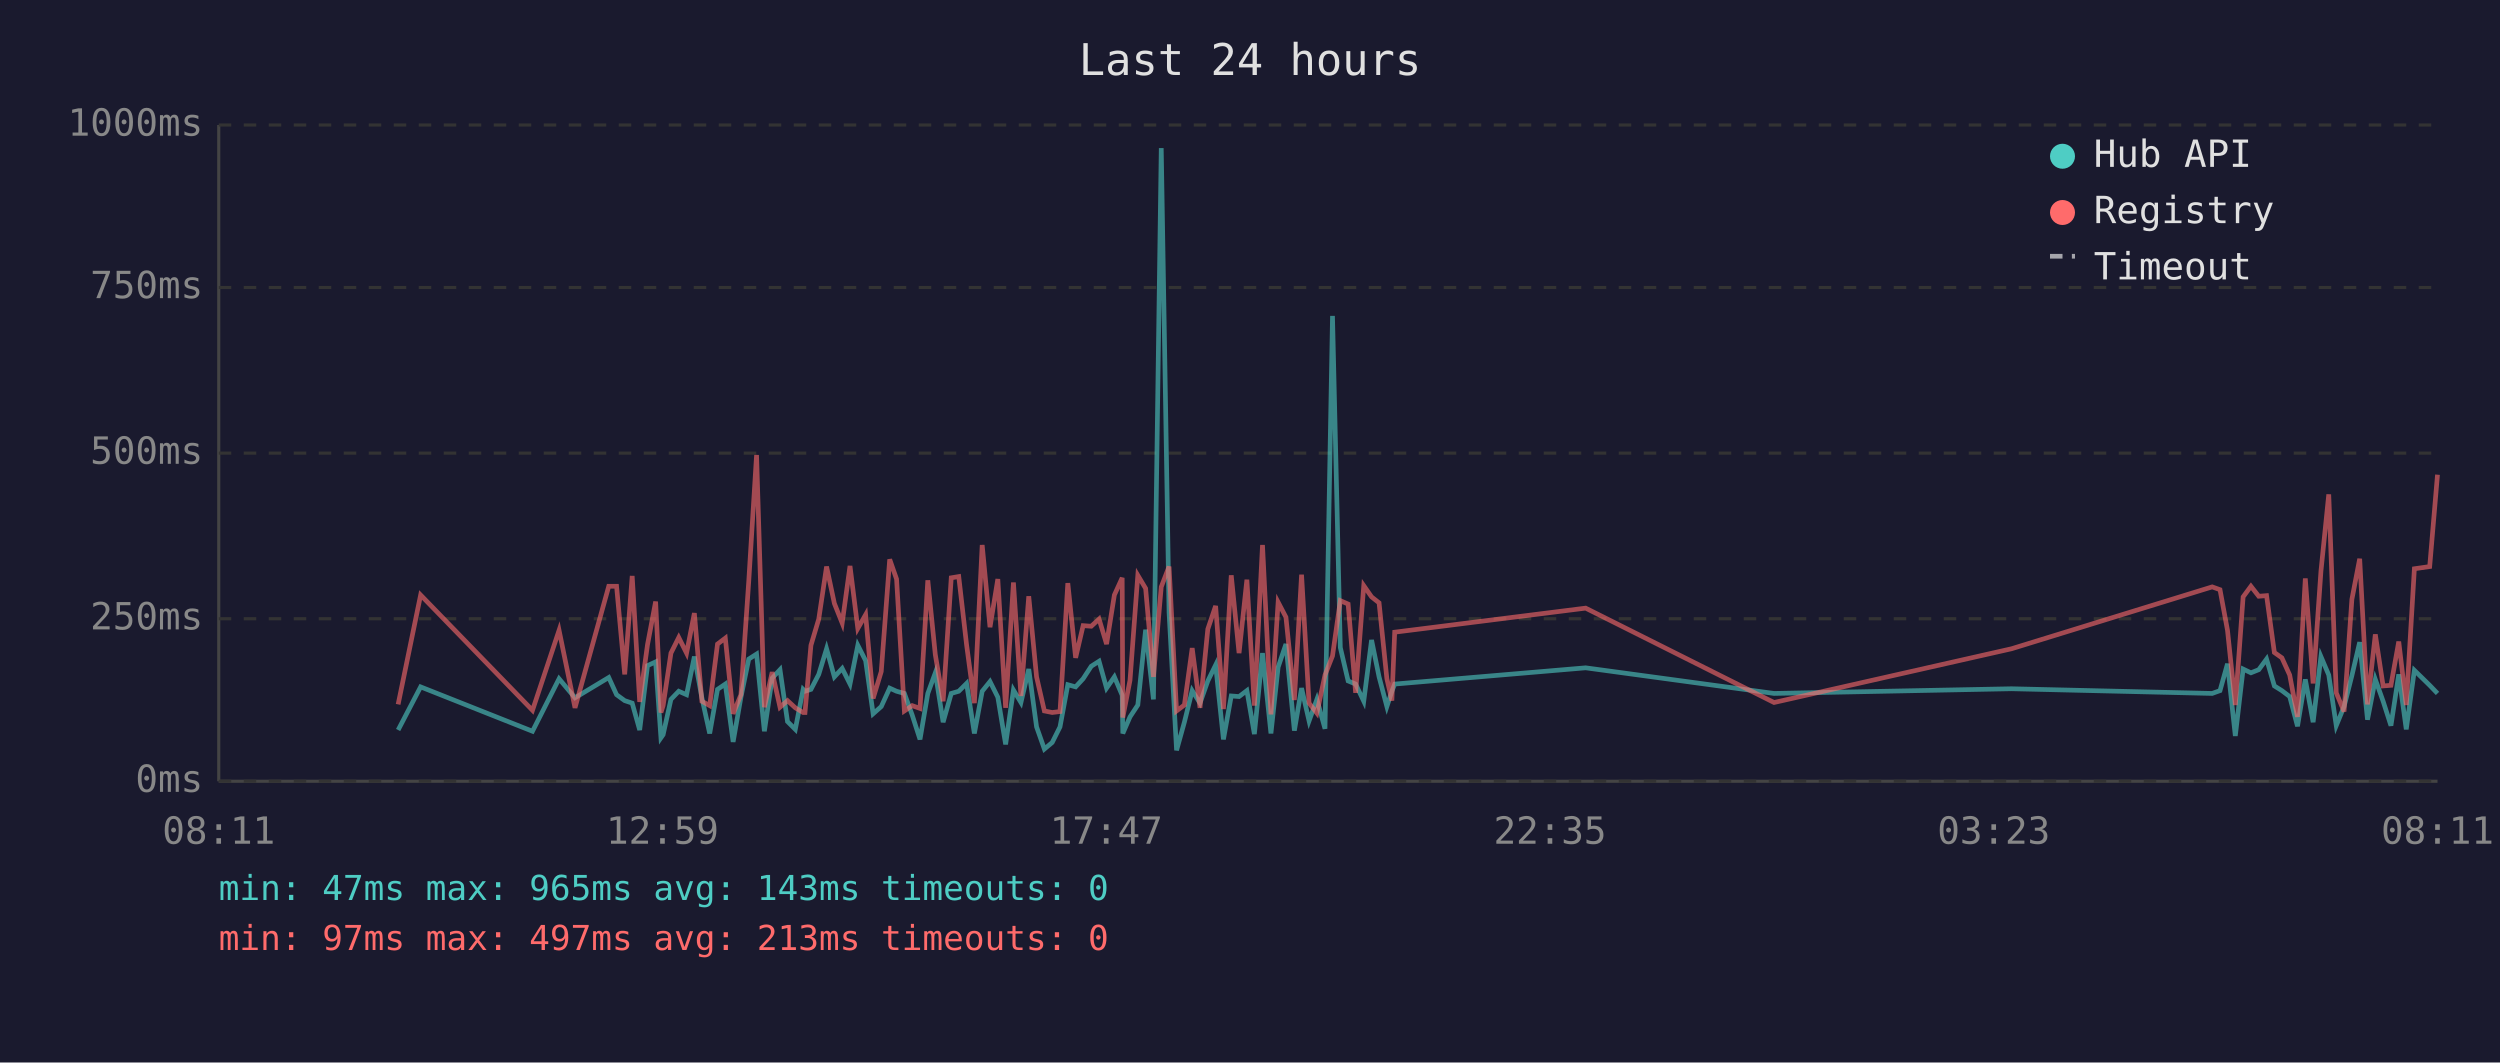
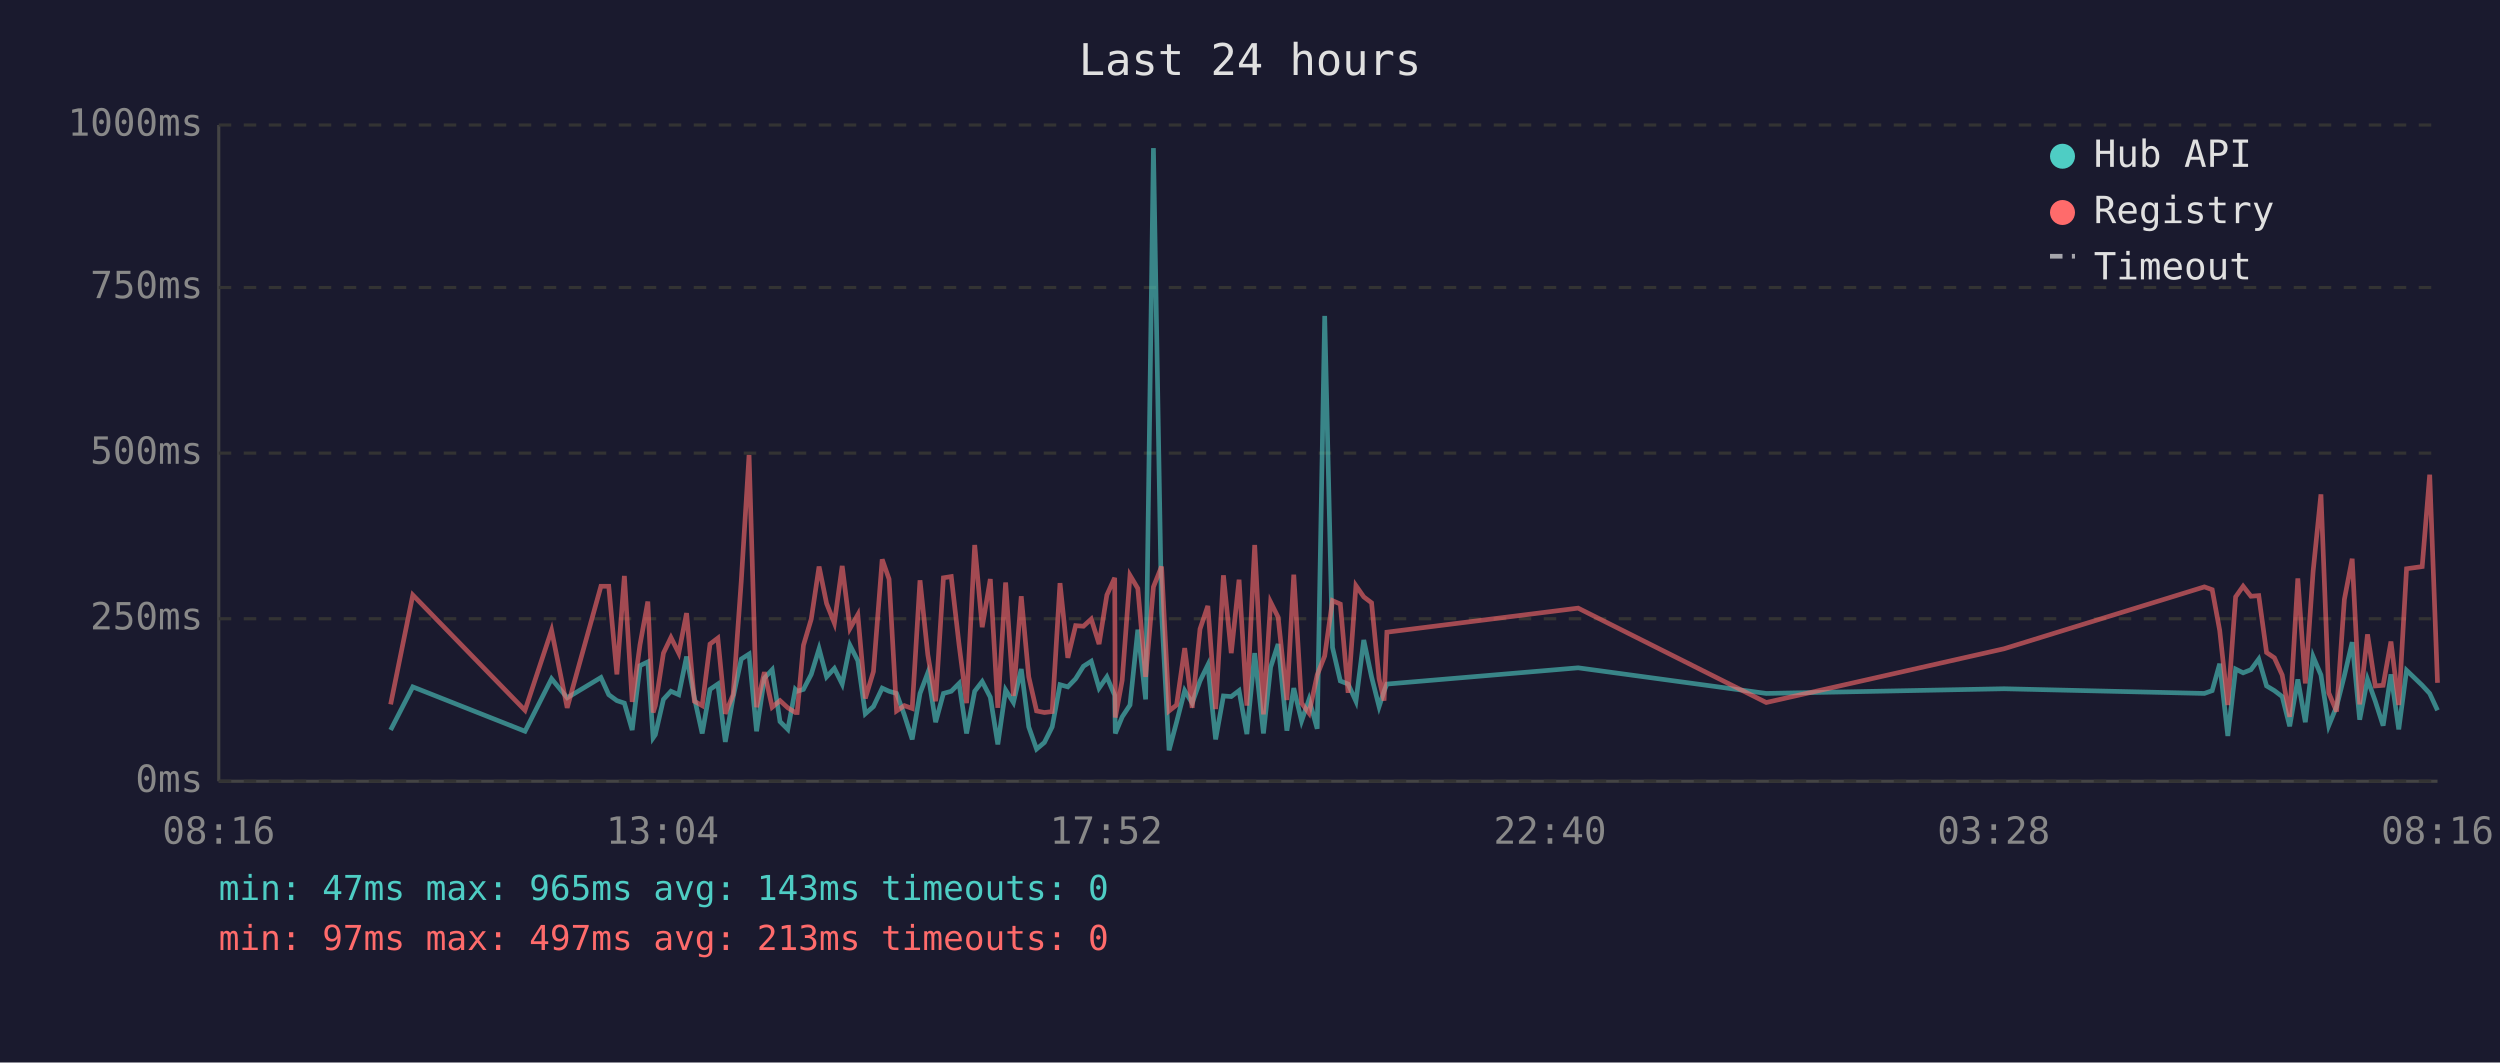
<svg xmlns="http://www.w3.org/2000/svg" viewBox="0 0 800 340" font-family="monospace" font-size="12">
  <rect width="800" height="340" fill="#1a1a2e" />
  <text x="400" y="24" fill="#e0e0e0" font-size="14" text-anchor="middle">Last 24 hours</text>
  <line x1="70" y1="40" x2="70" y2="250" stroke="#444" stroke-width="1" />
  <line x1="70" y1="250" x2="780" y2="250" stroke="#444" stroke-width="1" />
  <line x1="70" y1="250" x2="780" y2="250" stroke="#333" stroke-width="1" stroke-dasharray="4" />
  <text x="65" y="250" fill="#888" text-anchor="end" dominant-baseline="middle">0ms</text>
  <line x1="70" y1="198" x2="780" y2="198" stroke="#333" stroke-width="1" stroke-dasharray="4" />
  <text x="65" y="198" fill="#888" text-anchor="end" dominant-baseline="middle">250ms</text>
  <line x1="70" y1="145" x2="780" y2="145" stroke="#333" stroke-width="1" stroke-dasharray="4" />
  <text x="65" y="145" fill="#888" text-anchor="end" dominant-baseline="middle">500ms</text>
  <line x1="70" y1="92" x2="780" y2="92" stroke="#333" stroke-width="1" stroke-dasharray="4" />
  <text x="65" y="92" fill="#888" text-anchor="end" dominant-baseline="middle">750ms</text>
  <line x1="70" y1="40" x2="780" y2="40" stroke="#333" stroke-width="1" stroke-dasharray="4" />
  <text x="65" y="40" fill="#888" text-anchor="end" dominant-baseline="middle">1000ms</text>
-   <text x="70" y="270" fill="#888" text-anchor="middle">08:11</text>
-   <text x="212" y="270" fill="#888" text-anchor="middle">12:59</text>
-   <text x="354" y="270" fill="#888" text-anchor="middle">17:47</text>
-   <text x="496" y="270" fill="#888" text-anchor="middle">22:35</text>
-   <text x="638" y="270" fill="#888" text-anchor="middle">03:23</text>
-   <text x="780" y="270" fill="#888" text-anchor="middle">08:11</text>
-   <polyline points="127.4,233.6 134.6,219.8 170.4,234.0 178.9,217.2 184.0,223.3 194.8,216.8 197.3,222.3 199.9,224.2 202.3,225.0 204.7,233.6 207.2,213.0 209.8,211.8 211.5,236.1 212.2,235.1 214.7,223.8 217.2,221.2 219.7,222.3 222.2,210.1 224.6,223.3 227.1,234.7 229.6,220.6 232.1,218.9 234.6,237.4 237.1,223.1 239.6,210.9 242.1,209.3 244.6,234.0 247.1,217.0 249.6,214.3 252.0,230.9 254.5,233.4 257.0,220.6 257.6,221.2 259.5,220.6 262.0,215.8 264.5,207.6 267.0,216.6 269.5,213.9 272.0,218.9 274.5,206.5 277.0,211.4 279.4,228.4 282.0,226.1 284.7,220.2 286.9,221.2 289.4,221.9 291.9,228.8 294.4,236.6 296.9,221.9 299.3,215.3 301.8,231.1 304.4,221.9 306.8,221.2 309.3,218.7 311.8,234.7 314.3,221.2 316.8,218.1 319.3,223.1 321.8,238.2 324.3,220.8 326.7,224.8 329.2,214.1 331.7,232.6 334.2,239.7 336.7,237.6 339.2,232.6 341.7,219.1 344.2,219.8 346.6,217.2 349.2,213.2 351.7,211.6 354.1,220.2 356.6,216.6 359.1,222.5 359.3,234.7 361.6,229.4 364.1,225.6 366.6,201.5 369.1,223.8 371.6,47.4 374.1,196.0 376.5,240.1 379.0,231.1 381.5,221.0 384.0,225.0 386.5,217.9 389.0,212.8 391.5,236.6 394.0,222.7 396.5,222.9 399.0,221.0 401.4,234.9 404.0,209.0 406.7,234.7 409.0,213.5 411.5,206.1 414.2,233.8 416.5,220.2 418.9,230.7 421.4,223.8 424.0,233.2 426.4,101.1 428.9,207.2 431.4,217.9 433.8,218.9 436.4,224.4 438.9,204.8 441.3,216.6 443.8,226.1 445.4,221.2 446.3,218.9 507.4,213.7 567.7,221.9 643.7,220.4 707.9,221.9 710.4,221.0 712.8,212.4 715.3,235.5 717.8,214.1 720.3,215.3 722.8,214.3 725.3,210.9 727.8,219.5 730.2,221.0 732.7,222.9 735.2,232.4 737.7,217.4 740.2,231.1 742.7,210.1 745.2,216.0 747.6,232.2 750.1,226.1 752.6,216.2 755.1,205.5 757.6,230.3 760.1,217.4 762.6,224.4 765.1,232.2 767.6,215.8 770.0,233.4 772.6,214.5 777.5,219.3 780.0,221.9" fill="none" stroke="#4ecdc4" stroke-width="1.5" opacity="0.6" />
-   <polyline points="127.4,225.4 134.6,190.4 170.4,227.3 178.9,201.7 184.0,226.5 194.8,187.6 197.3,187.6 199.9,215.8 202.3,184.3 204.7,224.6 207.2,206.3 209.8,192.5 211.5,228.0 212.2,225.8 214.7,209.0 217.2,204.0 219.7,209.0 222.2,196.2 224.6,224.4 227.1,225.8 229.6,206.1 232.1,204.2 234.6,228.4 237.1,222.3 239.6,186.0 242.1,145.6 244.6,226.3 247.1,215.1 249.6,226.3 252.0,224.2 254.5,226.5 257.0,228.0 257.6,228.0 259.5,206.5 262.0,198.1 264.5,181.3 267.0,193.1 269.5,199.4 272.0,181.1 274.5,201.1 277.0,196.7 279.4,223.5 282.0,214.9 284.7,179.0 286.9,185.3 289.4,227.5 291.9,225.8 294.4,226.7 296.9,185.7 299.3,209.5 301.8,224.4 304.4,184.9 306.8,184.5 309.3,206.3 311.8,225.0 314.3,174.4 316.8,200.7 319.3,185.3 321.8,226.5 324.3,186.4 326.7,222.7 329.2,190.8 331.7,216.6 334.2,227.5 336.7,228.0 339.2,227.7 341.7,186.6 344.2,210.5 346.6,200.2 349.2,200.4 351.7,198.1 354.1,206.1 356.6,190.4 359.1,184.9 359.3,229.6 361.6,217.7 364.1,184.1 366.6,188.3 369.1,216.6 371.6,187.8 374.1,181.3 376.5,227.5 379.0,225.6 381.5,207.4 384.0,226.5 386.5,201.3 389.0,193.9 391.5,226.9 394.0,184.1 396.5,209.0 399.0,185.5 401.4,225.8 404.0,174.4 406.7,228.6 409.0,192.7 411.5,197.5 414.2,224.0 416.5,183.9 418.9,225.0 421.4,228.2 424.0,216.0 426.4,209.9 428.9,192.2 431.4,193.3 433.8,221.7 436.4,187.4 438.9,191.0 441.3,192.9 443.8,217.2 445.4,224.2 446.3,202.3 507.4,194.6 567.7,224.8 643.7,207.6 707.9,187.8 710.4,188.7 712.8,201.7 715.3,225.6 717.8,191.0 720.3,187.6 722.8,190.8 725.3,190.6 727.8,208.8 730.2,210.5 732.7,216.0 735.2,229.4 737.7,185.1 740.2,218.7 742.7,182.8 745.2,158.2 747.6,221.7 750.1,227.7 752.6,191.8 755.1,178.8 757.6,225.4 760.1,203.0 762.6,219.5 765.1,219.3 767.6,205.3 770.0,225.6 772.6,182.0 777.5,181.3 780.0,151.9" fill="none" stroke="#ff6b6b" stroke-width="1.5" opacity="0.6" />
+   <text x="70" y="270" fill="#888" text-anchor="middle">08:16</text>
+   <text x="212" y="270" fill="#888" text-anchor="middle">13:04</text>
+   <text x="354" y="270" fill="#888" text-anchor="middle">17:52</text>
+   <text x="496" y="270" fill="#888" text-anchor="middle">22:40</text>
+   <text x="638" y="270" fill="#888" text-anchor="middle">03:28</text>
+   <text x="780" y="270" fill="#888" text-anchor="middle">08:16</text>
+   <polyline points="125.0,233.6 132.1,219.8 168.0,234.0 176.5,217.2 181.5,223.3 192.3,216.8 194.8,222.3 197.4,224.2 199.8,225.0 202.3,233.6 204.8,213.0 207.3,211.8 209.0,236.1 209.7,235.1 212.3,223.8 214.7,221.2 217.2,222.3 219.7,210.1 222.2,223.3 224.7,234.7 227.2,220.6 229.7,218.9 232.1,237.4 234.6,223.1 237.2,210.9 239.7,209.3 242.1,234.0 244.6,217.0 247.1,214.3 249.6,230.9 252.1,233.4 254.5,220.6 255.1,221.2 257.1,220.6 259.6,215.8 262.1,207.6 264.5,216.6 267.0,213.9 269.5,218.9 272.0,206.5 274.5,211.4 276.9,228.4 279.5,226.1 282.3,220.2 284.5,221.2 286.9,221.9 289.4,228.8 291.9,236.6 294.4,221.9 296.9,215.3 299.4,231.1 301.9,221.9 304.4,221.2 306.9,218.7 309.3,234.7 311.9,221.2 314.3,218.1 316.9,223.1 319.3,238.2 321.8,220.8 324.3,224.8 326.8,214.1 329.2,232.6 331.7,239.7 334.2,237.6 336.7,232.6 339.2,219.1 341.7,219.8 344.2,217.2 346.7,213.2 349.2,211.6 351.7,220.2 354.2,216.6 356.7,222.5 356.9,234.7 359.1,229.4 361.6,225.6 364.1,201.5 366.6,223.8 369.1,47.4 371.7,196.0 374.1,240.1 376.5,231.1 379.1,221.0 381.5,225.0 384.0,217.9 386.5,212.8 389.0,236.6 391.5,222.7 394.0,222.9 396.5,221.0 399.0,234.9 401.5,209.0 404.3,234.7 406.6,213.5 409.0,206.1 411.8,233.8 414.0,220.2 416.5,230.7 418.9,223.8 421.5,233.2 423.9,101.1 426.4,207.2 428.9,217.9 431.4,218.9 433.9,224.4 436.4,204.8 438.9,216.6 441.3,226.1 442.9,221.2 443.8,218.9 505.0,213.7 565.2,221.9 641.3,220.4 705.4,221.9 707.9,221.0 710.3,212.4 712.9,235.5 715.4,214.1 717.8,215.3 720.3,214.3 722.8,210.9 725.3,219.5 727.8,221.0 730.3,222.9 732.7,232.4 735.3,217.4 737.7,231.1 740.2,210.1 742.7,216.0 745.2,232.2 747.7,226.1 750.2,216.2 752.7,205.5 755.1,230.3 757.6,217.4 760.1,224.4 762.6,232.2 765.1,215.8 767.6,233.4 770.1,214.5 775.1,219.3 777.5,221.9 780.0,227.3" fill="none" stroke="#4ecdc4" stroke-width="1.5" opacity="0.6" />
+   <polyline points="125.0,225.4 132.1,190.4 168.0,227.3 176.5,201.7 181.5,226.5 192.3,187.6 194.8,187.6 197.4,215.8 199.8,184.3 202.3,224.6 204.8,206.3 207.3,192.5 209.0,228.0 209.7,225.8 212.3,209.0 214.7,204.0 217.2,209.0 219.7,196.2 222.2,224.4 224.7,225.8 227.2,206.1 229.7,204.2 232.1,228.4 234.6,222.3 237.2,186.0 239.7,145.6 242.1,226.3 244.6,215.1 247.1,226.3 249.6,224.2 252.1,226.5 254.5,228.0 255.1,228.0 257.1,206.5 259.6,198.1 262.1,181.3 264.5,193.1 267.0,199.4 269.5,181.1 272.0,201.1 274.5,196.7 276.9,223.5 279.5,214.9 282.3,179.0 284.5,185.3 286.9,227.5 289.4,225.8 291.9,226.7 294.4,185.7 296.9,209.5 299.4,224.4 301.9,184.9 304.4,184.5 306.9,206.3 309.3,225.0 311.9,174.4 314.3,200.7 316.9,185.3 319.3,226.5 321.8,186.4 324.3,222.7 326.8,190.8 329.2,216.6 331.7,227.5 334.2,228.0 336.7,227.7 339.2,186.6 341.7,210.5 344.2,200.2 346.7,200.4 349.2,198.1 351.7,206.1 354.2,190.4 356.7,184.9 356.9,229.6 359.1,217.7 361.6,184.1 364.1,188.3 366.6,216.6 369.1,187.8 371.7,181.3 374.1,227.5 376.5,225.6 379.1,207.4 381.5,226.5 384.0,201.3 386.5,193.9 389.0,226.9 391.5,184.1 394.0,209.0 396.5,185.5 399.0,225.8 401.5,174.4 404.3,228.6 406.6,192.7 409.0,197.5 411.8,224.0 414.0,183.9 416.5,225.0 418.9,228.2 421.5,216.0 423.9,209.9 426.4,192.2 428.9,193.3 431.4,221.7 433.9,187.4 436.4,191.0 438.9,192.9 441.3,217.2 442.9,224.2 443.8,202.3 505.0,194.6 565.2,224.8 641.3,207.6 705.4,187.8 707.9,188.7 710.3,201.7 712.9,225.6 715.4,191.0 717.8,187.6 720.3,190.8 722.8,190.6 725.3,208.8 727.8,210.5 730.3,216.0 732.7,229.4 735.3,185.1 737.7,218.7 740.2,182.8 742.7,158.2 745.2,221.7 747.7,227.7 750.2,191.8 752.7,178.8 755.1,225.4 757.6,203.0 760.1,219.5 762.6,219.3 765.1,205.3 767.6,225.6 770.1,182.0 775.1,181.3 777.5,151.9 780.0,218.5" fill="none" stroke="#ff6b6b" stroke-width="1.5" opacity="0.6" />
  <circle cx="660" cy="50" r="4" fill="#4ecdc4" />
  <text x="670" y="50" fill="#e0e0e0" dominant-baseline="middle">Hub API</text>
  <circle cx="660" cy="68" r="4" fill="#ff6b6b" />
  <text x="670" y="68" fill="#e0e0e0" dominant-baseline="middle">Registry</text>
  <line x1="656" y1="82" x2="664" y2="82" stroke="#e0e0e0" stroke-width="1.5" stroke-dasharray="4,3" opacity="0.7" />
  <text x="670" y="86" fill="#e0e0e0" dominant-baseline="middle">Timeout</text>
  <text x="70" y="288" fill="#4ecdc4" font-size="11">min: 47ms  max: 965ms  avg: 143ms  timeouts: 0</text>
  <text x="70" y="304" fill="#ff6b6b" font-size="11">min: 97ms  max: 497ms  avg: 213ms  timeouts: 0</text>
</svg>
